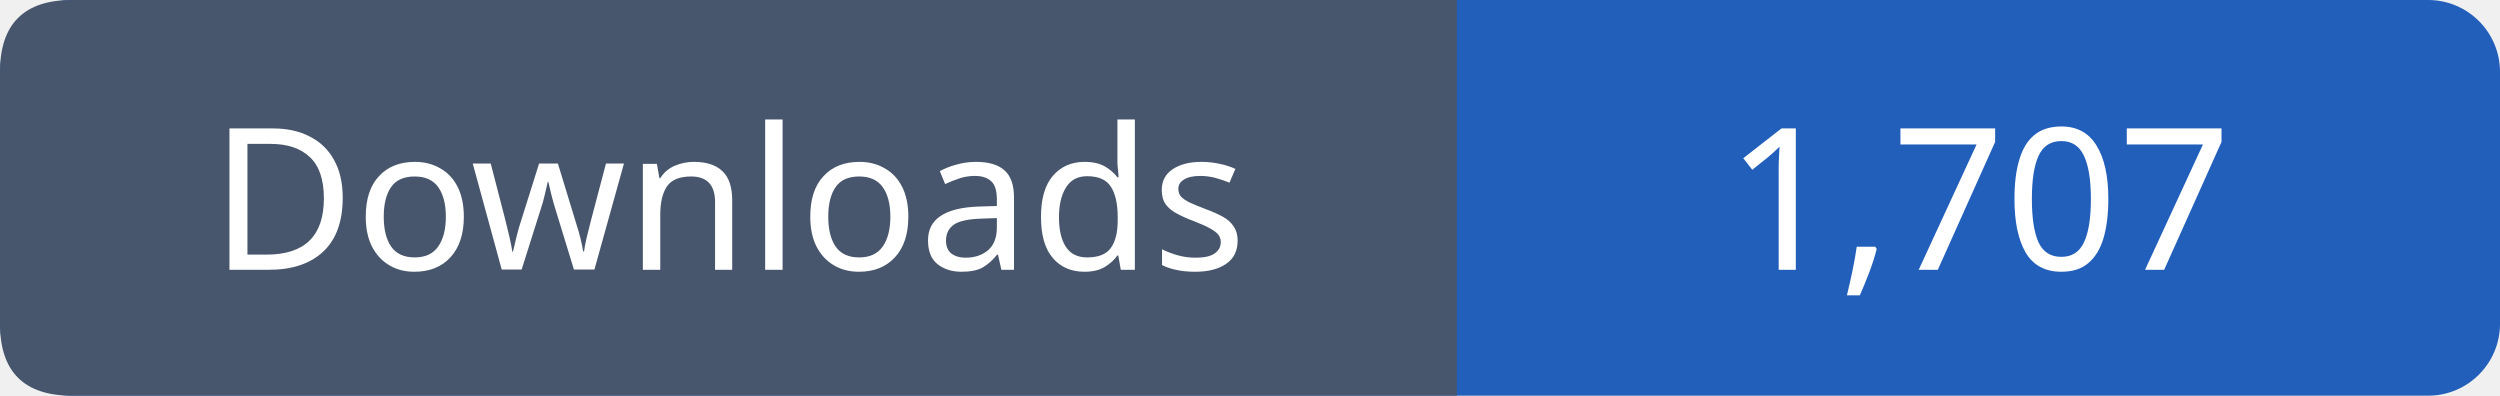
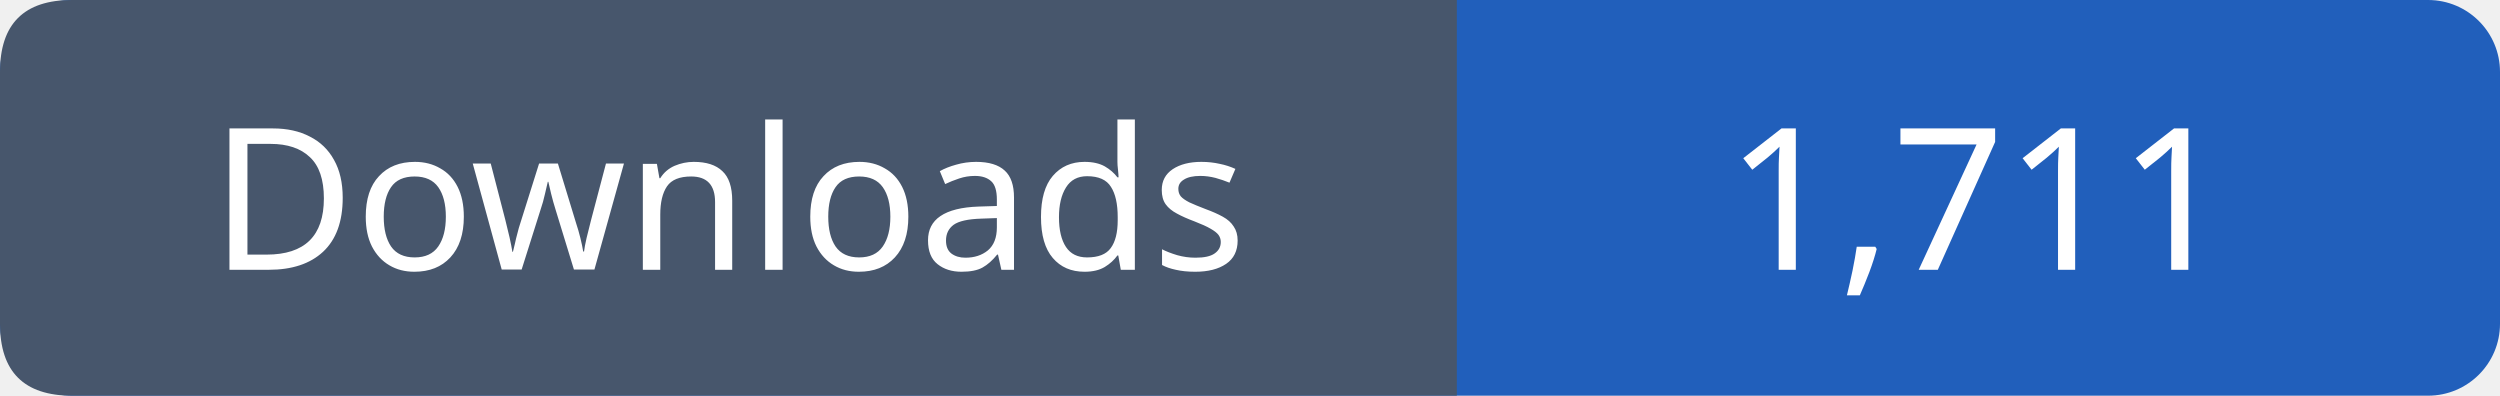
- <svg xmlns="http://www.w3.org/2000/svg" width="139" height="22" viewBox="0 0 139 22" role="img" aria-label="Downloads: 1,707">
+ <svg xmlns="http://www.w3.org/2000/svg" width="139" height="22" viewBox="0 0 139 22" role="img" aria-label="Downloads: 1,711">
  <rect width="139" height="22" rx="4" fill="#215fbb" />
  <path fill="#47566c" d="M4 0h77v22H4q-4 0-4-4V4q0-4 4-4" />
  <g font-family="Verdana,sans-serif" font-size="11" fill="white" text-anchor="middle">
    <text x="40.5" y="15">Downloads</text>
-     <text x="110.0" y="15">1,707</text>
+     <text x="110.0" y="15">1,711</text>
  </g>
</svg>
